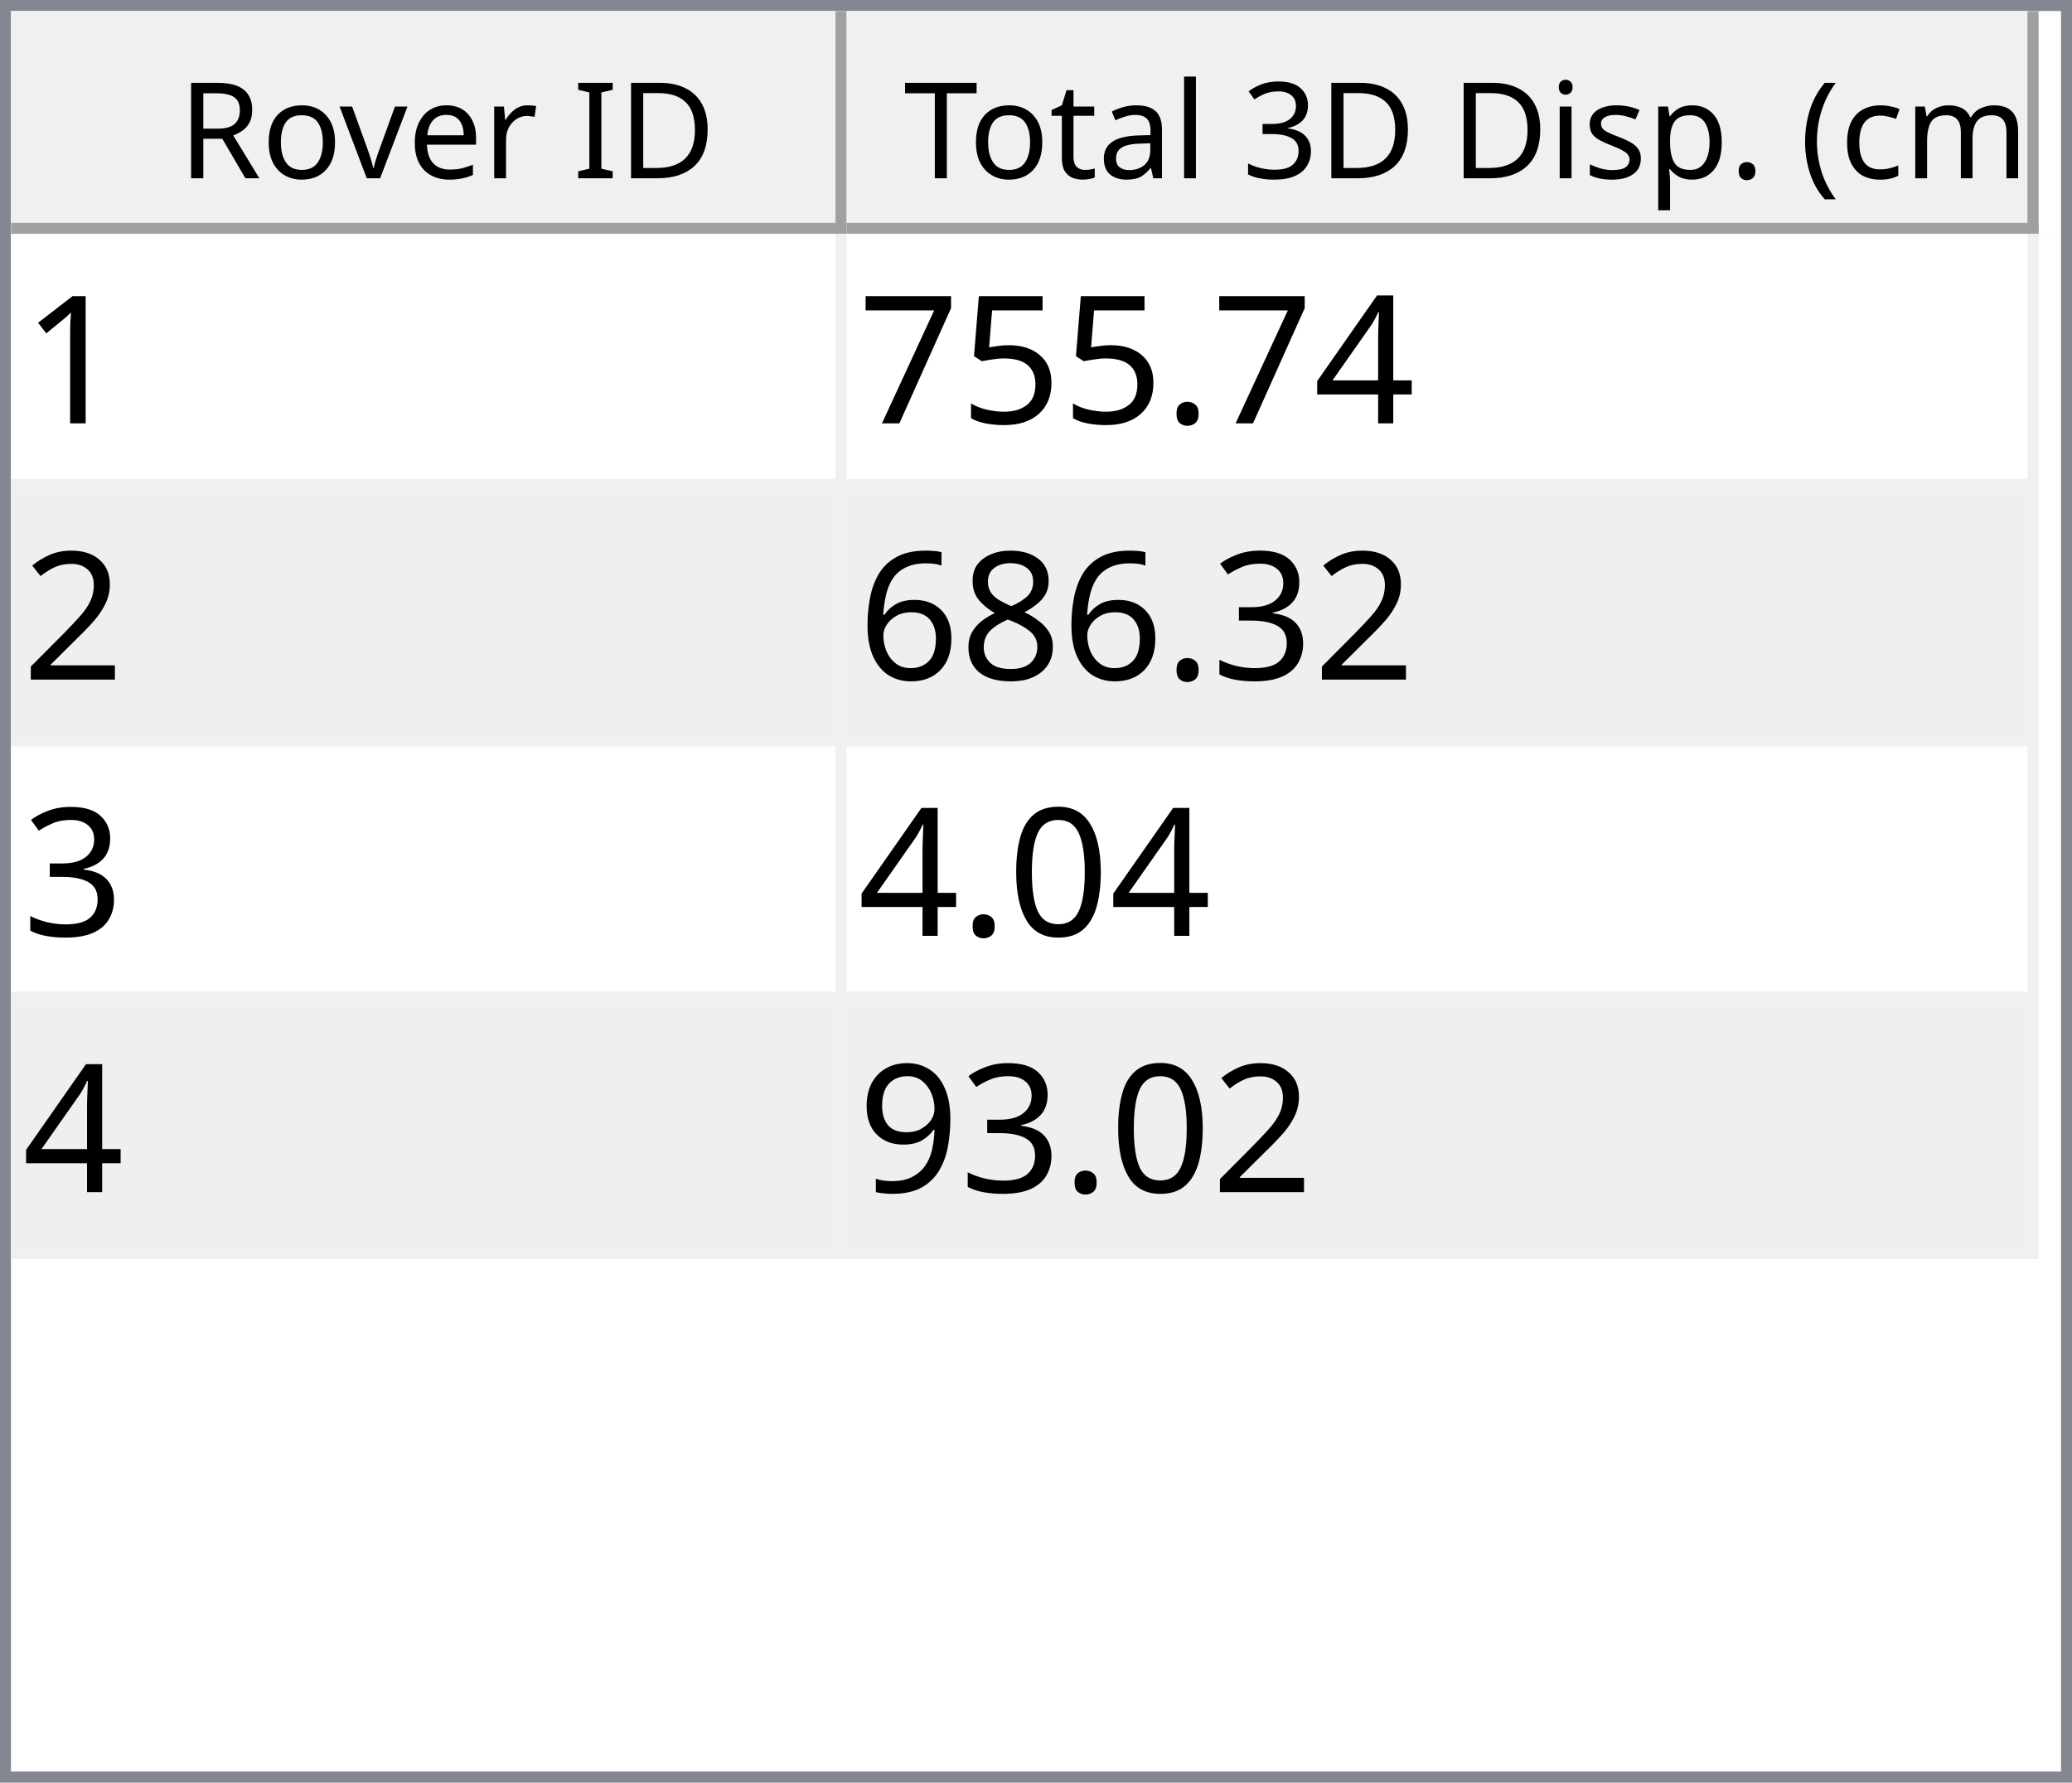
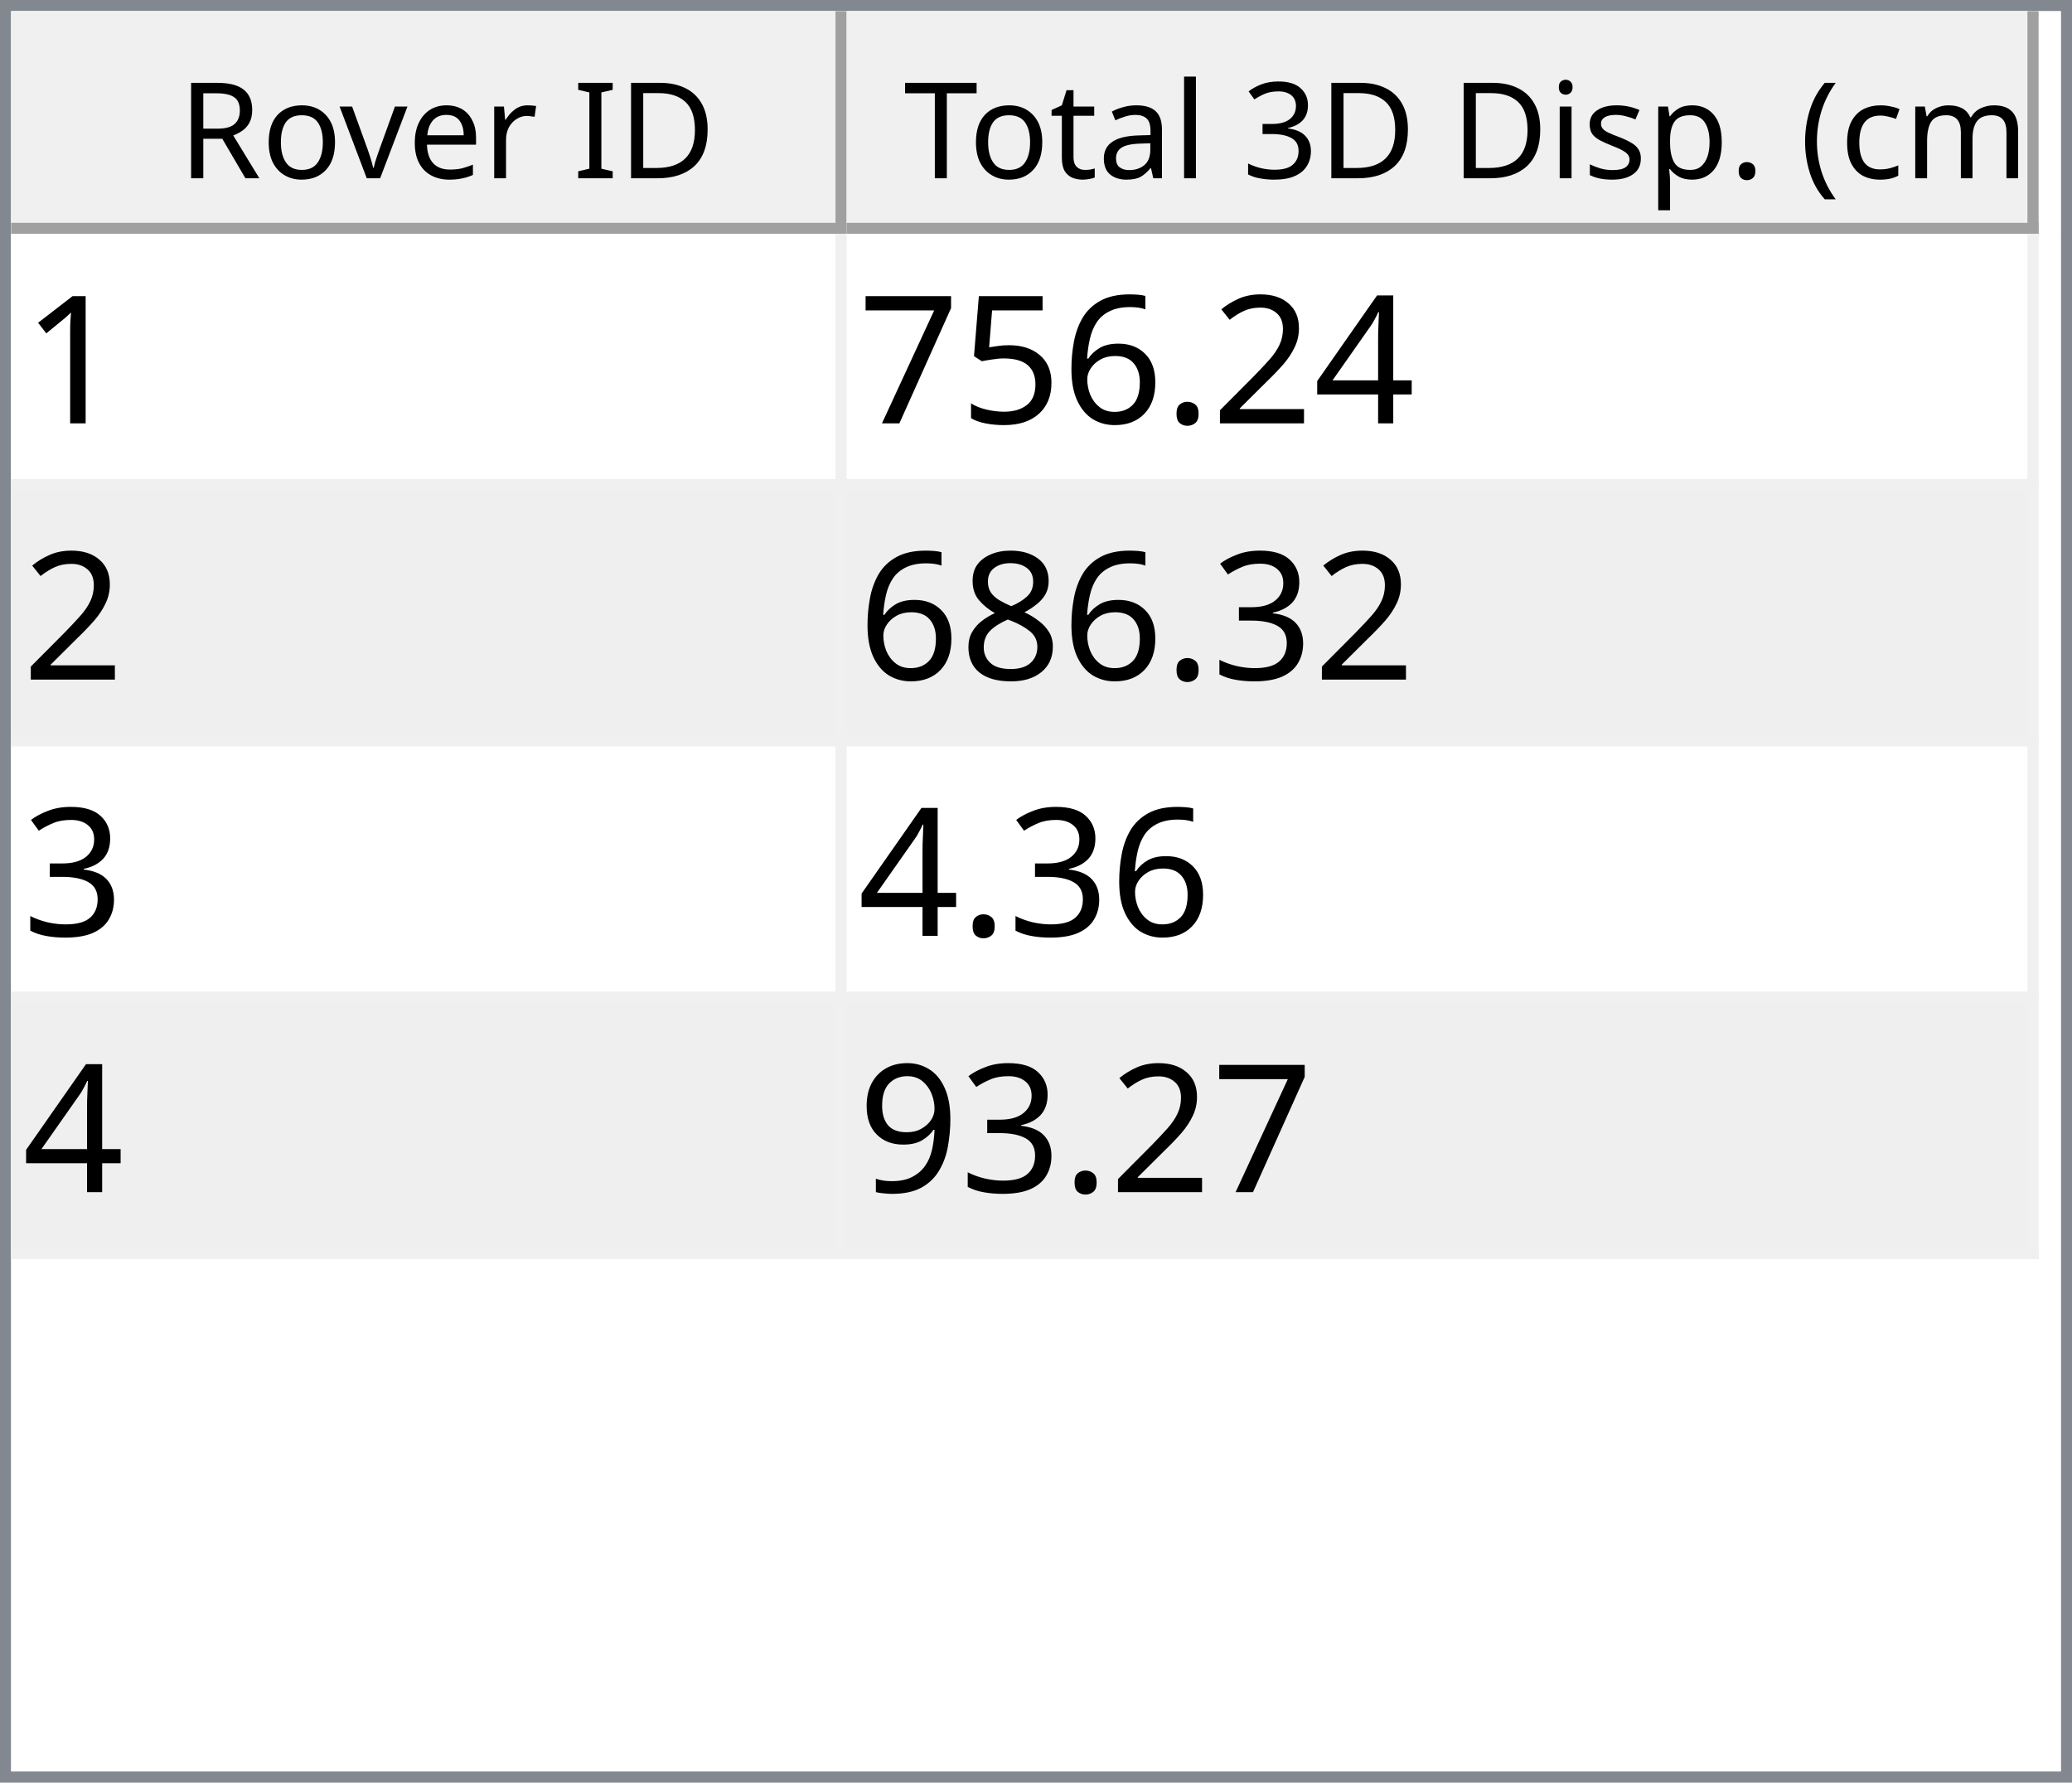
<svg xmlns="http://www.w3.org/2000/svg" style="fill-opacity:1; color-rendering:auto; color-interpolation:auto; text-rendering:auto; stroke:black; stroke-linecap:square; stroke-miterlimit:10; shape-rendering:auto; stroke-opacity:1; fill:black; stroke-dasharray:none; font-weight:normal; stroke-width:1; font-family:'Dialog'; font-style:normal; stroke-linejoin:miter; font-size:12px; stroke-dashoffset:0; image-rendering:auto;" width="186" height="160">
  <defs id="genericDefs" />
  <g>
    <defs id="defs1">
      <clipPath clipPathUnits="userSpaceOnUse" id="clipPath1">
        <path d="M0 0 L186 0 L186 160 L0 160 L0 0 Z" />
      </clipPath>
      <clipPath clipPathUnits="userSpaceOnUse" id="clipPath2">
        <path d="M0 0 L0 160 L186 160 L186 0 Z" />
      </clipPath>
      <clipPath clipPathUnits="userSpaceOnUse" id="clipPath3">
        <path d="M0 0 L0 20 L184 20 L184 0 Z" />
      </clipPath>
      <clipPath clipPathUnits="userSpaceOnUse" id="clipPath4">
        <path d="M0 0 L0 20 L75 20 L75 0 Z" />
      </clipPath>
      <clipPath clipPathUnits="userSpaceOnUse" id="clipPath5">
        <path d="M1 1 L1 19 L74 19 L74 1 Z" />
      </clipPath>
      <clipPath clipPathUnits="userSpaceOnUse" id="clipPath6">
        <path d="M0 0 L0 18 L73 18 L73 0 Z" />
      </clipPath>
      <clipPath clipPathUnits="userSpaceOnUse" id="clipPath7">
        <path d="M-0.5 -0.5 L-0.5 19.5 L74.5 19.5 L74.5 -0.5 Z" />
      </clipPath>
      <clipPath clipPathUnits="userSpaceOnUse" id="clipPath8">
        <path d="M0 0 L0 20 L107 20 L107 0 Z" />
      </clipPath>
      <clipPath clipPathUnits="userSpaceOnUse" id="clipPath9">
        <path d="M1 1 L1 19 L106 19 L106 1 Z" />
      </clipPath>
      <clipPath clipPathUnits="userSpaceOnUse" id="clipPath10">
        <path d="M0 0 L0 18 L105 18 L105 0 Z" />
      </clipPath>
      <clipPath clipPathUnits="userSpaceOnUse" id="clipPath11">
        <path d="M-0.5 -0.5 L-0.5 19.5 L106.5 19.5 L106.5 -0.5 Z" />
      </clipPath>
      <clipPath clipPathUnits="userSpaceOnUse" id="clipPath12">
        <path d="M0 0 L0 138 L184 138 L184 0 Z" />
      </clipPath>
      <clipPath clipPathUnits="userSpaceOnUse" id="clipPath13">
        <path d="M0 0 L0 92 L182 92 L182 0 Z" />
      </clipPath>
      <clipPath clipPathUnits="userSpaceOnUse" id="clipPath14">
        <path d="M-0.5 -0.5 L-0.5 91.5 L181.5 91.5 L181.5 -0.5 Z" />
      </clipPath>
      <clipPath clipPathUnits="userSpaceOnUse" id="clipPath15">
        <path d="M0 0 L0 22 L74 22 L74 0 Z" />
      </clipPath>
      <clipPath clipPathUnits="userSpaceOnUse" id="clipPath16">
        <path d="M0 0 L0 22 L106 22 L106 0 Z" />
      </clipPath>
      <font horiz-adv-x="64.551" id="font1">
        <font-face ascent="107.91" descent="25.098" units-per-em="100" style="font-style:normal; font-family:Segoe UI; font-weight:normal;" />
        <missing-glyph horiz-adv-x="64.551" d="M8.109 0 L8.109 68.266 L56.453 68.266 L56.453 0 L8.109 0 ZM15.328 7.234 L49.219 7.234 L49.219 61.031 L15.328 61.031 L15.328 7.234 Z" />
        <glyph unicode="D" horiz-adv-x="70.117" d="M9.188 0 L9.188 70.016 L28.516 70.016 Q65.531 70.016 65.531 35.891 Q65.531 19.672 55.25 9.836 Q44.969 0 27.734 0 L9.188 0 ZM17.391 62.594 L17.391 7.422 L27.828 7.422 Q41.609 7.422 49.273 14.797 Q56.938 22.172 56.938 35.688 Q56.938 62.594 28.328 62.594 L17.391 62.594 Z" />
        <glyph unicode="I" horiz-adv-x="26.611" d="M17.391 0 L9.188 0 L9.188 70.016 L17.391 70.016 L17.391 0 Z" />
        <glyph unicode=" " horiz-adv-x="27.393" d="" />
        <glyph unicode="r" horiz-adv-x="34.766" d="M34.188 41.891 Q32.078 43.5 28.125 43.5 Q23 43.5 19.555 38.672 Q16.109 33.844 16.109 25.484 L16.109 0 L8.109 0 L8.109 50 L16.109 50 L16.109 39.703 L16.312 39.703 Q18.016 44.969 21.531 47.922 Q25.047 50.875 29.391 50.875 Q32.516 50.875 34.188 50.203 L34.188 41.891 Z" />
        <glyph unicode="e" horiz-adv-x="52.295" d="M48.297 23 L12.984 23 Q13.188 14.656 17.484 10.109 Q21.781 5.562 29.297 5.562 Q37.75 5.562 44.828 11.141 L44.828 3.609 Q38.234 -1.172 27.391 -1.172 Q16.797 -1.172 10.742 5.641 Q4.688 12.453 4.688 24.812 Q4.688 36.469 11.305 43.82 Q17.922 51.172 27.734 51.172 Q37.547 51.172 42.922 44.828 Q48.297 38.484 48.297 27.203 L48.297 23 ZM40.094 29.781 Q40.047 36.719 36.75 40.578 Q33.453 44.438 27.594 44.438 Q21.922 44.438 17.969 40.383 Q14.016 36.328 13.094 29.781 L40.094 29.781 Z" />
        <glyph unicode="v" horiz-adv-x="47.9" d="M47.406 50 L27.484 0 L19.625 0 L0.688 50 L9.469 50 L22.172 13.672 Q23.578 9.672 23.922 6.688 L24.125 6.688 Q24.609 10.453 25.688 13.484 L38.969 50 L47.406 50 Z" />
        <glyph unicode="o" horiz-adv-x="58.594" d="M29 -1.172 Q17.922 -1.172 11.305 5.836 Q4.688 12.844 4.688 24.422 Q4.688 37.016 11.57 44.094 Q18.453 51.172 30.172 51.172 Q41.359 51.172 47.633 44.289 Q53.906 37.406 53.906 25.203 Q53.906 13.234 47.141 6.031 Q40.375 -1.172 29 -1.172 ZM29.594 44.438 Q21.875 44.438 17.383 39.188 Q12.891 33.938 12.891 24.703 Q12.891 15.828 17.43 10.695 Q21.969 5.562 29.594 5.562 Q37.359 5.562 41.531 10.594 Q45.703 15.625 45.703 24.906 Q45.703 34.281 41.531 39.359 Q37.359 44.438 29.594 44.438 Z" />
        <glyph unicode="R" horiz-adv-x="59.814" d="M59.375 0 L49.609 0 L37.891 19.625 Q36.281 22.359 34.766 24.289 Q33.25 26.219 31.664 27.438 Q30.078 28.656 28.25 29.219 Q26.422 29.781 24.125 29.781 L17.391 29.781 L17.391 0 L9.188 0 L9.188 70.016 L30.078 70.016 Q34.672 70.016 38.555 68.867 Q42.438 67.719 45.289 65.375 Q48.141 63.031 49.758 59.547 Q51.375 56.062 51.375 51.375 Q51.375 47.703 50.273 44.656 Q49.172 41.609 47.148 39.211 Q45.125 36.812 42.266 35.133 Q39.406 33.453 35.844 32.516 L35.844 32.328 Q37.594 31.547 38.891 30.547 Q40.188 29.547 41.359 28.18 Q42.531 26.812 43.68 25.078 Q44.828 23.344 46.234 21.047 L59.375 0 ZM17.391 62.594 L17.391 37.203 L28.516 37.203 Q31.594 37.203 34.203 38.133 Q36.812 39.062 38.719 40.797 Q40.625 42.531 41.703 45.047 Q42.781 47.562 42.781 50.688 Q42.781 56.297 39.141 59.445 Q35.5 62.594 28.609 62.594 L17.391 62.594 Z" />
        <glyph unicode=")" horiz-adv-x="30.176" d="M8.297 -15.922 L1.172 -15.922 Q16.406 2.344 16.406 26.812 Q16.406 51.469 1.078 70.016 L8.297 70.016 Q23.531 52.156 23.531 26.703 Q23.531 1.375 8.297 -15.922 Z" />
        <glyph unicode="m" horiz-adv-x="86.133" d="M79.109 0 L71.094 0 L71.094 28.719 Q71.094 37.016 68.531 40.727 Q65.969 44.438 59.906 44.438 Q54.781 44.438 51.195 39.75 Q47.609 35.062 47.609 28.516 L47.609 0 L39.594 0 L39.594 29.688 Q39.594 44.438 28.219 44.438 Q22.953 44.438 19.531 40.016 Q16.109 35.594 16.109 28.516 L16.109 0 L8.109 0 L8.109 50 L16.109 50 L16.109 42.094 L16.312 42.094 Q21.625 51.172 31.844 51.172 Q36.969 51.172 40.773 48.312 Q44.578 45.453 46 40.828 Q51.562 51.172 62.594 51.172 Q79.109 51.172 79.109 30.812 L79.109 0 Z" />
        <glyph unicode="c" horiz-adv-x="46.191" d="M42.188 2.297 Q36.422 -1.172 28.516 -1.172 Q17.828 -1.172 11.258 5.789 Q4.688 12.75 4.688 23.828 Q4.688 36.188 11.766 43.68 Q18.844 51.172 30.672 51.172 Q37.25 51.172 42.281 48.734 L42.281 40.531 Q36.719 44.438 30.375 44.438 Q22.703 44.438 17.797 38.945 Q12.891 33.453 12.891 24.516 Q12.891 15.719 17.508 10.641 Q22.125 5.562 29.891 5.562 Q36.422 5.562 42.188 9.906 L42.188 2.297 Z" />
        <glyph unicode="(" horiz-adv-x="30.176" d="M29.109 -15.922 L21.969 -15.922 Q6.844 1.375 6.844 26.703 Q6.844 52.156 21.969 70.016 L29.203 70.016 Q13.875 51.469 13.875 26.812 Q13.875 2.344 29.109 -15.922 Z" />
        <glyph unicode="." horiz-adv-x="21.68" d="M10.891 -1.078 Q8.641 -1.078 7.055 0.539 Q5.469 2.156 5.469 4.391 Q5.469 6.641 7.055 8.273 Q8.641 9.906 10.891 9.906 Q13.188 9.906 14.797 8.273 Q16.406 6.641 16.406 4.391 Q16.406 2.156 14.797 0.539 Q13.188 -1.078 10.891 -1.078 Z" />
        <glyph unicode="p" horiz-adv-x="58.789" d="M16.312 7.234 L16.109 7.234 L16.109 -23 L8.109 -23 L8.109 50 L16.109 50 L16.109 41.219 L16.312 41.219 Q22.219 51.172 33.594 51.172 Q43.266 51.172 48.688 44.461 Q54.109 37.75 54.109 26.469 Q54.109 13.922 48 6.375 Q41.891 -1.172 31.297 -1.172 Q21.578 -1.172 16.312 7.234 ZM16.109 27.391 L16.109 20.406 Q16.109 14.203 20.141 9.883 Q24.172 5.562 30.375 5.562 Q37.641 5.562 41.773 11.133 Q45.906 16.703 45.906 26.609 Q45.906 34.969 42.047 39.703 Q38.188 44.438 31.594 44.438 Q24.609 44.438 20.359 39.578 Q16.109 34.719 16.109 27.391 Z" />
        <glyph unicode="s" horiz-adv-x="42.432" d="M5.078 1.812 L5.078 10.406 Q11.625 5.562 19.484 5.562 Q30.031 5.562 30.031 12.594 Q30.031 14.594 29.125 15.992 Q28.219 17.391 26.68 18.461 Q25.141 19.531 23.07 20.383 Q21 21.234 18.609 22.172 Q15.281 23.484 12.766 24.828 Q10.25 26.172 8.57 27.859 Q6.891 29.547 6.031 31.695 Q5.172 33.844 5.172 36.719 Q5.172 40.234 6.789 42.945 Q8.406 45.656 11.086 47.484 Q13.766 49.312 17.211 50.242 Q20.656 51.172 24.312 51.172 Q30.812 51.172 35.938 48.922 L35.938 40.828 Q30.422 44.438 23.25 44.438 Q21 44.438 19.195 43.922 Q17.391 43.406 16.094 42.477 Q14.797 41.547 14.086 40.258 Q13.375 38.969 13.375 37.406 Q13.375 35.453 14.086 34.133 Q14.797 32.812 16.164 31.789 Q17.531 30.766 19.484 29.938 Q21.438 29.109 23.922 28.125 Q27.25 26.859 29.883 25.516 Q32.516 24.172 34.375 22.484 Q36.234 20.797 37.234 18.602 Q38.234 16.406 38.234 13.375 Q38.234 9.672 36.602 6.938 Q34.969 4.203 32.234 2.398 Q29.5 0.594 25.93 -0.289 Q22.359 -1.172 18.453 -1.172 Q10.75 -1.172 5.078 1.812 Z" />
        <glyph unicode="i" horiz-adv-x="24.219" d="M12.203 62.703 Q10.062 62.703 8.547 64.164 Q7.031 65.625 7.031 67.875 Q7.031 70.125 8.547 71.609 Q10.062 73.094 12.203 73.094 Q14.406 73.094 15.945 71.609 Q17.484 70.125 17.484 67.875 Q17.484 65.719 15.945 64.211 Q14.406 62.703 12.203 62.703 ZM16.109 0 L8.109 0 L8.109 50 L16.109 50 L16.109 0 Z" />
        <glyph unicode="3" horiz-adv-x="53.906" d="M46.531 19.828 Q46.531 15.094 44.75 11.211 Q42.969 7.328 39.719 4.57 Q36.469 1.812 31.93 0.297 Q27.391 -1.219 21.922 -1.219 Q11.922 -1.219 6 2.594 L6 11.188 Q13.094 5.609 22.219 5.609 Q25.875 5.609 28.828 6.539 Q31.781 7.469 33.906 9.227 Q36.031 10.984 37.18 13.477 Q38.328 15.969 38.328 19.094 Q38.328 32.812 18.797 32.812 L12.984 32.812 L12.984 39.594 L18.5 39.594 Q35.797 39.594 35.797 52.484 Q35.797 64.406 22.609 64.406 Q15.188 64.406 8.688 59.422 L8.688 67.188 Q15.375 71.188 24.609 71.188 Q29 71.188 32.57 69.969 Q36.141 68.75 38.68 66.555 Q41.219 64.359 42.609 61.281 Q44 58.203 44 54.5 Q44 40.672 30.031 36.719 L30.031 36.531 Q33.594 36.141 36.625 34.797 Q39.656 33.453 41.852 31.305 Q44.047 29.156 45.289 26.25 Q46.531 23.344 46.531 19.828 Z" />
        <glyph unicode="l" horiz-adv-x="24.219" d="M16.109 0 L8.109 0 L8.109 74.031 L16.109 74.031 L16.109 0 Z" />
        <glyph unicode="a" horiz-adv-x="50.879" d="M43.891 0 L35.891 0 L35.891 7.812 L35.688 7.812 Q30.469 -1.172 20.312 -1.172 Q12.844 -1.172 8.617 2.781 Q4.391 6.734 4.391 13.281 Q4.391 27.297 20.906 29.594 L35.891 31.688 Q35.891 44.438 25.594 44.438 Q16.547 44.438 9.281 38.281 L9.281 46.484 Q16.656 51.172 26.266 51.172 Q43.891 51.172 43.891 32.516 L43.891 0 ZM35.891 25.297 L23.828 23.641 Q18.266 22.859 15.43 20.875 Q12.594 18.891 12.594 13.875 Q12.594 10.203 15.211 7.883 Q17.828 5.562 22.172 5.562 Q28.125 5.562 32.008 9.742 Q35.891 13.922 35.891 20.312 L35.891 25.297 Z" />
        <glyph unicode="t" horiz-adv-x="33.887" d="M31.297 0.484 Q28.469 -1.078 23.828 -1.078 Q10.688 -1.078 10.688 13.578 L10.688 43.172 L2.094 43.172 L2.094 50 L10.688 50 L10.688 62.203 L18.703 64.797 L18.703 50 L31.297 50 L31.297 43.172 L18.703 43.172 L18.703 14.984 Q18.703 9.969 20.414 7.82 Q22.125 5.672 26.078 5.672 Q29.109 5.672 31.297 7.328 L31.297 0.484 Z" />
        <glyph unicode="T" horiz-adv-x="52.393" d="M50.594 62.594 L30.375 62.594 L30.375 0 L22.172 0 L22.172 62.594 L2 62.594 L2 70.016 L50.594 70.016 L50.594 62.594 Z" />
      </font>
      <font horiz-adv-x="75.0" id="font2">
        <font-face ascent="100.537" descent="21.973" units-per-em="100" style="font-style:normal; font-family:sans-serif; font-weight:normal;" />
        <missing-glyph horiz-adv-x="75.0" d="M12.5 0 L12.5 62.5 L62.5 62.5 L62.5 0 L12.5 0 ZM14.062 1.562 L60.938 1.562 L60.938 60.938 L14.062 60.938 L14.062 1.562 Z" />
        <glyph unicode="1" horiz-adv-x="55.615" d="M37.25 0 L28.469 0 L28.469 56 Q25.297 52.984 20.141 49.953 Q14.984 46.922 10.891 45.406 L10.891 53.906 Q18.266 57.375 23.781 62.305 Q29.297 67.234 31.594 71.875 L37.25 71.875 L37.25 0 Z" />
        <glyph unicode="4" horiz-adv-x="55.615" d="M32.328 0 L32.328 17.141 L1.266 17.141 L1.266 25.203 L33.938 71.578 L41.109 71.578 L41.109 25.203 L50.781 25.203 L50.781 17.141 L41.109 17.141 L41.109 0 L32.328 0 ZM32.328 25.203 L32.328 57.469 L9.906 25.203 L32.328 25.203 Z" />
+         <glyph unicode="2" horiz-adv-x="55.615" d="M50.344 8.453 L50.344 0 L3.031 0 Q2.938 3.172 4.047 6.109 Q5.859 10.938 9.836 15.625 Q13.812 20.312 21.344 26.469 Q33.016 36.031 37.117 41.625 Q41.219 47.219 41.219 52.203 Q41.219 57.422 37.477 61.008 Q33.734 64.594 27.734 64.594 Q21.391 64.594 17.578 60.789 Q13.766 56.984 13.719 50.25 L4.688 51.172 Q5.609 61.281 11.664 66.578 Q17.719 71.875 27.938 71.875 Q38.234 71.875 44.242 66.164 Q50.25 60.453 50.25 52 Q50.25 47.703 48.492 43.555 Q46.734 39.406 42.656 34.812 Q38.578 30.219 29.109 22.219 Q21.188 15.578 18.945 13.211 Q16.703 10.844 15.234 8.453 L50.344 8.453 Z" />
        <glyph unicode="." horiz-adv-x="27.783" d="M9.078 0 L9.078 10.016 L19.094 10.016 L19.094 0 L9.078 0 Z" />
+         <glyph unicode="6" horiz-adv-x="55.615" d="M49.75 54.047 L41.016 53.375 Q39.844 58.547 37.703 60.891 Q34.125 64.656 28.906 64.656 Q24.703 64.656 21.531 62.312 Q17.391 59.281 14.992 53.469 Q12.594 47.656 12.5 36.922 Q15.672 41.75 20.266 44.094 Q24.859 46.438 29.891 46.438 Q38.672 46.438 44.852 39.969 Q51.031 33.5 51.031 23.25 Q51.031 16.5 48.125 10.719 Q45.219 4.938 40.141 1.859 Q35.062 -1.219 28.609 -1.219 Q17.625 -1.219 10.695 6.859 Q3.766 14.938 3.766 33.5 Q3.766 54.25 11.422 63.672 Q18.109 71.875 29.438 71.875 Q37.891 71.875 43.289 67.141 Q48.688 62.406 49.75 54.047 ZM13.875 23.188 Q13.875 18.656 15.797 14.508 Q17.719 10.359 21.188 8.18 Q24.656 6 28.469 6 Q34.031 6 38.039 10.492 Q42.047 14.984 42.047 22.703 Q42.047 30.125 38.086 34.398 Q34.125 38.672 28.125 38.672 Q22.172 38.672 18.023 34.398 Q13.875 30.125 13.875 23.188 Z" />
        <glyph unicode="5" horiz-adv-x="55.615" d="M4.156 18.75 L13.375 19.531 Q14.406 12.797 18.141 9.398 Q21.875 6 27.156 6 Q33.5 6 37.891 10.789 Q42.281 15.578 42.281 23.484 Q42.281 31 38.062 35.352 Q33.844 39.703 27 39.703 Q22.75 39.703 19.336 37.773 Q15.922 35.844 13.969 32.766 L5.719 33.844 L12.641 70.609 L48.25 70.609 L48.25 62.203 L19.672 62.203 L15.828 42.969 Q22.266 47.469 29.344 47.469 Q38.719 47.469 45.164 40.969 Q51.609 34.469 51.609 24.266 Q51.609 14.547 45.953 7.469 Q39.062 -1.219 27.156 -1.219 Q17.391 -1.219 11.211 4.25 Q5.031 9.719 4.156 18.75 Z" />
        <glyph unicode="7" horiz-adv-x="55.615" d="M4.734 62.203 L4.734 70.656 L51.078 70.656 L51.078 63.812 Q44.234 56.547 37.523 44.484 Q30.812 32.422 27.156 19.672 Q24.516 10.688 23.781 0 L14.75 0 Q14.891 8.453 18.062 20.414 Q21.234 32.375 27.172 43.484 Q33.109 54.594 39.797 62.203 L4.734 62.203 Z" />
-         <glyph unicode="2" horiz-adv-x="55.615" d="M50.344 8.453 L50.344 0 L3.031 0 Q2.938 3.172 4.047 6.109 Q5.859 10.938 9.836 15.625 Q13.812 20.312 21.344 26.469 Q33.016 36.031 37.117 41.625 Q41.219 47.219 41.219 52.203 Q41.219 57.422 37.477 61.008 Q33.734 64.594 27.734 64.594 Q21.391 64.594 17.578 60.789 Q13.766 56.984 13.719 50.25 L4.688 51.172 Q5.609 61.281 11.664 66.578 Q17.719 71.875 27.938 71.875 Q38.234 71.875 44.242 66.164 Q50.25 60.453 50.25 52 Q50.25 47.703 48.492 43.555 Q46.734 39.406 42.656 34.812 Q38.578 30.219 29.109 22.219 Q21.188 15.578 18.945 13.211 Q16.703 10.844 15.234 8.453 L50.344 8.453 Z" />
        <glyph unicode="3" horiz-adv-x="55.615" d="M4.203 18.891 L12.984 20.062 Q14.5 12.594 18.141 9.297 Q21.781 6 27 6 Q33.203 6 37.477 10.297 Q41.75 14.594 41.75 20.953 Q41.75 27 37.797 30.93 Q33.844 34.859 27.734 34.859 Q25.25 34.859 21.531 33.891 L22.516 41.609 Q23.391 41.5 23.922 41.5 Q29.547 41.5 34.039 44.43 Q38.531 47.359 38.531 53.469 Q38.531 58.297 35.258 61.477 Q31.984 64.656 26.812 64.656 Q21.688 64.656 18.266 61.43 Q14.844 58.203 13.875 51.766 L5.078 53.328 Q6.688 62.156 12.398 67.016 Q18.109 71.875 26.609 71.875 Q32.469 71.875 37.398 69.359 Q42.328 66.844 44.945 62.5 Q47.562 58.156 47.562 53.266 Q47.562 48.641 45.07 44.828 Q42.578 41.016 37.703 38.766 Q44.047 37.312 47.562 32.695 Q51.078 28.078 51.078 21.141 Q51.078 11.766 44.242 5.25 Q37.406 -1.266 26.953 -1.266 Q17.531 -1.266 11.305 4.352 Q5.078 9.969 4.203 18.891 Z" />
        <glyph unicode="8" horiz-adv-x="55.615" d="M17.672 38.812 Q12.203 40.828 9.57 44.539 Q6.938 48.25 6.938 53.422 Q6.938 61.234 12.555 66.555 Q18.172 71.875 27.484 71.875 Q36.859 71.875 42.578 66.43 Q48.297 60.984 48.297 53.172 Q48.297 48.188 45.68 44.508 Q43.062 40.828 37.75 38.812 Q44.344 36.672 47.781 31.883 Q51.219 27.094 51.219 20.453 Q51.219 11.281 44.727 5.031 Q38.234 -1.219 27.641 -1.219 Q17.047 -1.219 10.547 5.055 Q4.047 11.328 4.047 20.703 Q4.047 27.688 7.594 32.398 Q11.141 37.109 17.672 38.812 ZM15.922 53.719 Q15.922 48.641 19.195 45.414 Q22.469 42.188 27.688 42.188 Q32.766 42.188 36.016 45.383 Q39.266 48.578 39.266 53.219 Q39.266 58.062 35.914 61.359 Q32.562 64.656 27.594 64.656 Q22.562 64.656 19.242 61.43 Q15.922 58.203 15.922 53.719 ZM13.094 20.656 Q13.094 16.891 14.875 13.375 Q16.656 9.859 20.172 7.93 Q23.688 6 27.734 6 Q34.031 6 38.133 10.055 Q42.234 14.109 42.234 20.359 Q42.234 26.703 38.016 30.859 Q33.797 35.016 27.438 35.016 Q21.234 35.016 17.164 30.914 Q13.094 26.812 13.094 20.656 Z" />
-         <glyph unicode="6" horiz-adv-x="55.615" d="M49.75 54.047 L41.016 53.375 Q39.844 58.547 37.703 60.891 Q34.125 64.656 28.906 64.656 Q24.703 64.656 21.531 62.312 Q17.391 59.281 14.992 53.469 Q12.594 47.656 12.5 36.922 Q15.672 41.75 20.266 44.094 Q24.859 46.438 29.891 46.438 Q38.672 46.438 44.852 39.969 Q51.031 33.5 51.031 23.25 Q51.031 16.5 48.125 10.719 Q45.219 4.938 40.141 1.859 Q35.062 -1.219 28.609 -1.219 Q17.625 -1.219 10.695 6.859 Q3.766 14.938 3.766 33.5 Q3.766 54.25 11.422 63.672 Q18.109 71.875 29.438 71.875 Q37.891 71.875 43.289 67.141 Q48.688 62.406 49.75 54.047 ZM13.875 23.188 Q13.875 18.656 15.797 14.508 Q17.719 10.359 21.188 8.18 Q24.656 6 28.469 6 Q34.031 6 38.039 10.492 Q42.047 14.984 42.047 22.703 Q42.047 30.125 38.086 34.398 Q34.125 38.672 28.125 38.672 Q22.172 38.672 18.023 34.398 Q13.875 30.125 13.875 23.188 Z" />
-         <glyph unicode="0" horiz-adv-x="55.615" d="M4.156 35.297 Q4.156 48 6.766 55.742 Q9.375 63.484 14.523 67.68 Q19.672 71.875 27.484 71.875 Q33.25 71.875 37.594 69.555 Q41.938 67.234 44.773 62.867 Q47.609 58.5 49.219 52.227 Q50.828 45.953 50.828 35.297 Q50.828 22.703 48.242 14.969 Q45.656 7.234 40.508 3.008 Q35.359 -1.219 27.484 -1.219 Q17.141 -1.219 11.234 6.203 Q4.156 15.141 4.156 35.297 ZM13.188 35.297 Q13.188 17.672 17.312 11.836 Q21.438 6 27.484 6 Q33.547 6 37.672 11.859 Q41.797 17.719 41.797 35.297 Q41.797 52.984 37.672 58.789 Q33.547 64.594 27.391 64.594 Q21.344 64.594 17.719 59.469 Q13.188 52.938 13.188 35.297 Z" />
        <glyph unicode="9" horiz-adv-x="55.615" d="M5.469 16.547 L13.922 17.328 Q14.984 11.375 18.016 8.688 Q21.047 6 25.781 6 Q29.828 6 32.883 7.859 Q35.938 9.719 37.891 12.82 Q39.844 15.922 41.164 21.195 Q42.484 26.469 42.484 31.938 Q42.484 32.516 42.438 33.688 Q39.797 29.5 35.234 26.883 Q30.672 24.266 25.344 24.266 Q16.453 24.266 10.305 30.711 Q4.156 37.156 4.156 47.703 Q4.156 58.594 10.578 65.234 Q17 71.875 26.656 71.875 Q33.641 71.875 39.43 68.117 Q45.219 64.359 48.219 57.398 Q51.219 50.438 51.219 37.25 Q51.219 23.531 48.242 15.406 Q45.266 7.281 39.383 3.031 Q33.5 -1.219 25.594 -1.219 Q17.188 -1.219 11.867 3.445 Q6.547 8.109 5.469 16.547 ZM41.453 48.141 Q41.453 55.719 37.43 60.156 Q33.406 64.594 27.734 64.594 Q21.875 64.594 17.531 59.812 Q13.188 55.031 13.188 47.406 Q13.188 40.578 17.312 36.305 Q21.438 32.031 27.484 32.031 Q33.594 32.031 37.523 36.305 Q41.453 40.578 41.453 48.141 Z" />
      </font>
    </defs>
    <g style="fill:white; stroke:white;">
      <rect x="0" y="0" width="186" style="clip-path:url(#clipPath1); stroke:none;" height="160" />
    </g>
    <g style="fill:white; text-rendering:optimizeSpeed; color-rendering:optimizeSpeed; image-rendering:optimizeSpeed; shape-rendering:crispEdges; stroke:white; color-interpolation:sRGB;">
      <rect x="0" width="186" height="160" y="0" style="stroke:none;" />
      <path style="stroke:none;" d="M0 160 L186 160 L186 0 L0 0 Z" />
    </g>
    <g style="fill:rgb(240,240,240); font-family:'Segoe UI'; stroke:rgb(240,240,240);">
      <rect x="0" y="0" width="186" style="clip-path:url(#clipPath2); stroke:none;" height="160" />
    </g>
    <g style="fill:rgb(130,135,144); font-family:'Segoe UI'; stroke:rgb(130,135,144);">
      <path d="M0 0 L186 0 L186 160 L0 160 L0 0 ZM1 1 L185 1 L185 159 L1 159 L1 1 Z" style="fill-rule:evenodd; clip-path:url(#clipPath2); stroke:none;" />
    </g>
    <g style="fill:white; font-family:'Segoe UI'; stroke:white;" transform="translate(1,1)">
      <rect x="0" y="0" width="184" style="clip-path:url(#clipPath3); stroke:none;" height="20" />
    </g>
    <g style="fill:rgb(240,240,240); font-family:'Segoe UI'; stroke:rgb(240,240,240);" transform="translate(1,1)">
      <rect x="0" y="0" width="75" style="clip-path:url(#clipPath4); stroke:none;" height="20" />
    </g>
    <g style="font-family:'Segoe UI';" transform="translate(2,2)">
      <text x="14" xml:space="preserve" y="14" style="clip-path:url(#clipPath6); stroke:none;">Rover ID</text>
    </g>
    <g style="fill:rgb(160,160,160); font-family:'Segoe UI'; stroke:rgb(160,160,160); stroke-linejoin:bevel;" transform="translate(1.5,1.5)">
      <line x1="74" x2="74" y1="0" style="fill:none; clip-path:url(#clipPath7);" y2="19" />
    </g>
    <g style="fill:rgb(160,160,160); font-family:'Segoe UI'; stroke:rgb(160,160,160); stroke-linejoin:bevel;" transform="matrix(1,0,0,1,1,1) translate(0.5,0.5)">
      <line x1="0" x2="74" y1="19" style="fill:none; clip-path:url(#clipPath7);" y2="19" />
    </g>
    <g style="fill:rgb(240,240,240); font-family:'Segoe UI'; stroke:rgb(240,240,240);" transform="translate(76,1)">
      <rect x="0" y="0" width="107" style="clip-path:url(#clipPath8); stroke:none;" height="20" />
    </g>
    <g style="font-family:'Segoe UI';" transform="translate(77,2)">
      <text x="1" xml:space="preserve" y="14" style="clip-path:url(#clipPath10); stroke:none;"> Total 3D Disp. (cm)</text>
    </g>
    <g style="fill:rgb(160,160,160); font-family:'Segoe UI'; stroke:rgb(160,160,160); stroke-linejoin:bevel;" transform="translate(76.5,1.5)">
      <line x1="106" x2="106" y1="0" style="fill:none; clip-path:url(#clipPath11);" y2="19" />
    </g>
    <g style="fill:rgb(160,160,160); font-family:'Segoe UI'; stroke:rgb(160,160,160); stroke-linejoin:bevel;" transform="matrix(1,0,0,1,76,1) translate(0.5,0.5)">
      <line x1="0" x2="106" y1="19" style="fill:none; clip-path:url(#clipPath11);" y2="19" />
    </g>
    <g style="fill:white; font-family:'Segoe UI'; stroke:white;" transform="translate(1,21)">
      <rect x="0" y="0" width="184" style="clip-path:url(#clipPath12); stroke:none;" height="138" />
    </g>
    <g style="fill:rgb(240,240,240); font-size:16px; font-family:sans-serif; stroke:rgb(240,240,240);" transform="translate(1,21)">
      <rect x="0" y="0" width="182" style="clip-path:url(#clipPath13); stroke:none;" height="92" />
      <line transform="translate(0.5,0.5)" x1="0" x2="181" y1="22" style="clip-path:url(#clipPath14); fill:none; stroke-linejoin:bevel;" y2="22" />
    </g>
    <g transform="matrix(1,0,0,1,1,21) translate(0.5,0.5)" style="fill:rgb(240,240,240); font-size:16px; font-family:sans-serif; stroke:rgb(240,240,240); stroke-linejoin:bevel;">
      <line x1="0" x2="181" y1="45" style="fill:none; clip-path:url(#clipPath14);" y2="45" />
    </g>
    <g transform="matrix(1,0,0,1,1,21) translate(0.5,0.5)" style="fill:rgb(240,240,240); font-size:16px; font-family:sans-serif; stroke:rgb(240,240,240); stroke-linejoin:bevel;">
      <line x1="0" x2="181" y1="68" style="fill:none; clip-path:url(#clipPath14);" y2="68" />
    </g>
    <g transform="matrix(1,0,0,1,1,21) translate(0.5,0.5)" style="fill:rgb(240,240,240); font-size:16px; font-family:sans-serif; stroke:rgb(240,240,240); stroke-linejoin:bevel;">
      <line x1="0" x2="181" y1="91" style="fill:none; clip-path:url(#clipPath14);" y2="91" />
    </g>
    <g transform="matrix(1,0,0,1,1,21) translate(0.5,0.5)" style="fill:rgb(240,240,240); font-size:16px; font-family:sans-serif; stroke:rgb(240,240,240); stroke-linejoin:bevel;">
      <line x1="74" x2="74" y1="0" style="fill:none; clip-path:url(#clipPath14);" y2="91" />
    </g>
    <g transform="matrix(1,0,0,1,1,21) translate(0.5,0.5)" style="fill:rgb(240,240,240); font-size:16px; font-family:sans-serif; stroke:rgb(240,240,240); stroke-linejoin:bevel;">
      <line x1="181" x2="181" y1="0" style="fill:none; clip-path:url(#clipPath14);" y2="91" />
    </g>
    <g style="fill:white; font-size:16px; font-family:sans-serif; stroke:white;" transform="matrix(1,0,0,1,1,21)">
      <rect x="0" y="0" width="74" style="clip-path:url(#clipPath15); stroke:none;" height="22" />
      <text x="1" y="17" style="fill:black; clip-path:url(#clipPath15); stroke:none;" xml:space="preserve">1</text>
    </g>
    <g style="fill:white; font-size:16px; font-family:sans-serif; stroke:white;" transform="matrix(1,0,0,1,1,21) translate(75,0)">
      <rect x="0" y="0" width="106" style="clip-path:url(#clipPath16); stroke:none;" height="22" />
-       <text x="1" y="17" style="fill:black; clip-path:url(#clipPath16); stroke:none;" xml:space="preserve">755.74</text>
+       <text x="1" y="17" style="fill:black; clip-path:url(#clipPath16); stroke:none;" xml:space="preserve">756.24</text>
    </g>
    <g style="fill:rgb(239,239,239); font-size:16px; font-family:sans-serif; stroke:rgb(239,239,239);" transform="matrix(1,0,0,1,1,21) translate(0,23)">
      <rect x="0" y="0" width="74" style="clip-path:url(#clipPath15); stroke:none;" height="22" />
      <text x="1" y="17" style="fill:black; clip-path:url(#clipPath15); stroke:none;" xml:space="preserve">2</text>
    </g>
    <g style="fill:rgb(239,239,239); font-size:16px; font-family:sans-serif; stroke:rgb(239,239,239);" transform="matrix(1,0,0,1,1,21) translate(75,23)">
      <rect x="0" y="0" width="106" style="clip-path:url(#clipPath16); stroke:none;" height="22" />
      <text x="1" y="17" style="fill:black; clip-path:url(#clipPath16); stroke:none;" xml:space="preserve">686.32</text>
    </g>
    <g style="fill:white; font-size:16px; font-family:sans-serif; stroke:white;" transform="matrix(1,0,0,1,1,21) translate(0,46)">
      <rect x="0" y="0" width="74" style="clip-path:url(#clipPath15); stroke:none;" height="22" />
      <text x="1" y="17" style="fill:black; clip-path:url(#clipPath15); stroke:none;" xml:space="preserve">3</text>
    </g>
    <g style="fill:white; font-size:16px; font-family:sans-serif; stroke:white;" transform="matrix(1,0,0,1,1,21) translate(75,46)">
      <rect x="0" y="0" width="106" style="clip-path:url(#clipPath16); stroke:none;" height="22" />
-       <text x="1" y="17" style="fill:black; clip-path:url(#clipPath16); stroke:none;" xml:space="preserve">4.04</text>
+       <text x="1" y="17" style="fill:black; clip-path:url(#clipPath16); stroke:none;" xml:space="preserve">4.36</text>
    </g>
    <g style="fill:rgb(239,239,239); font-size:16px; font-family:sans-serif; stroke:rgb(239,239,239);" transform="matrix(1,0,0,1,1,21) translate(0,69)">
      <rect x="0" y="0" width="74" style="clip-path:url(#clipPath15); stroke:none;" height="22" />
      <text x="1" y="17" style="fill:black; clip-path:url(#clipPath15); stroke:none;" xml:space="preserve">4</text>
    </g>
    <g style="fill:rgb(239,239,239); font-size:16px; font-family:sans-serif; stroke:rgb(239,239,239);" transform="matrix(1,0,0,1,1,21) translate(75,69)">
      <rect x="0" y="0" width="106" style="clip-path:url(#clipPath16); stroke:none;" height="22" />
-       <text x="1" y="17" style="fill:black; clip-path:url(#clipPath16); stroke:none;" xml:space="preserve">93.02</text>
+       <text x="1" y="17" style="fill:black; clip-path:url(#clipPath16); stroke:none;" xml:space="preserve">93.27</text>
    </g>
  </g>
</svg>
